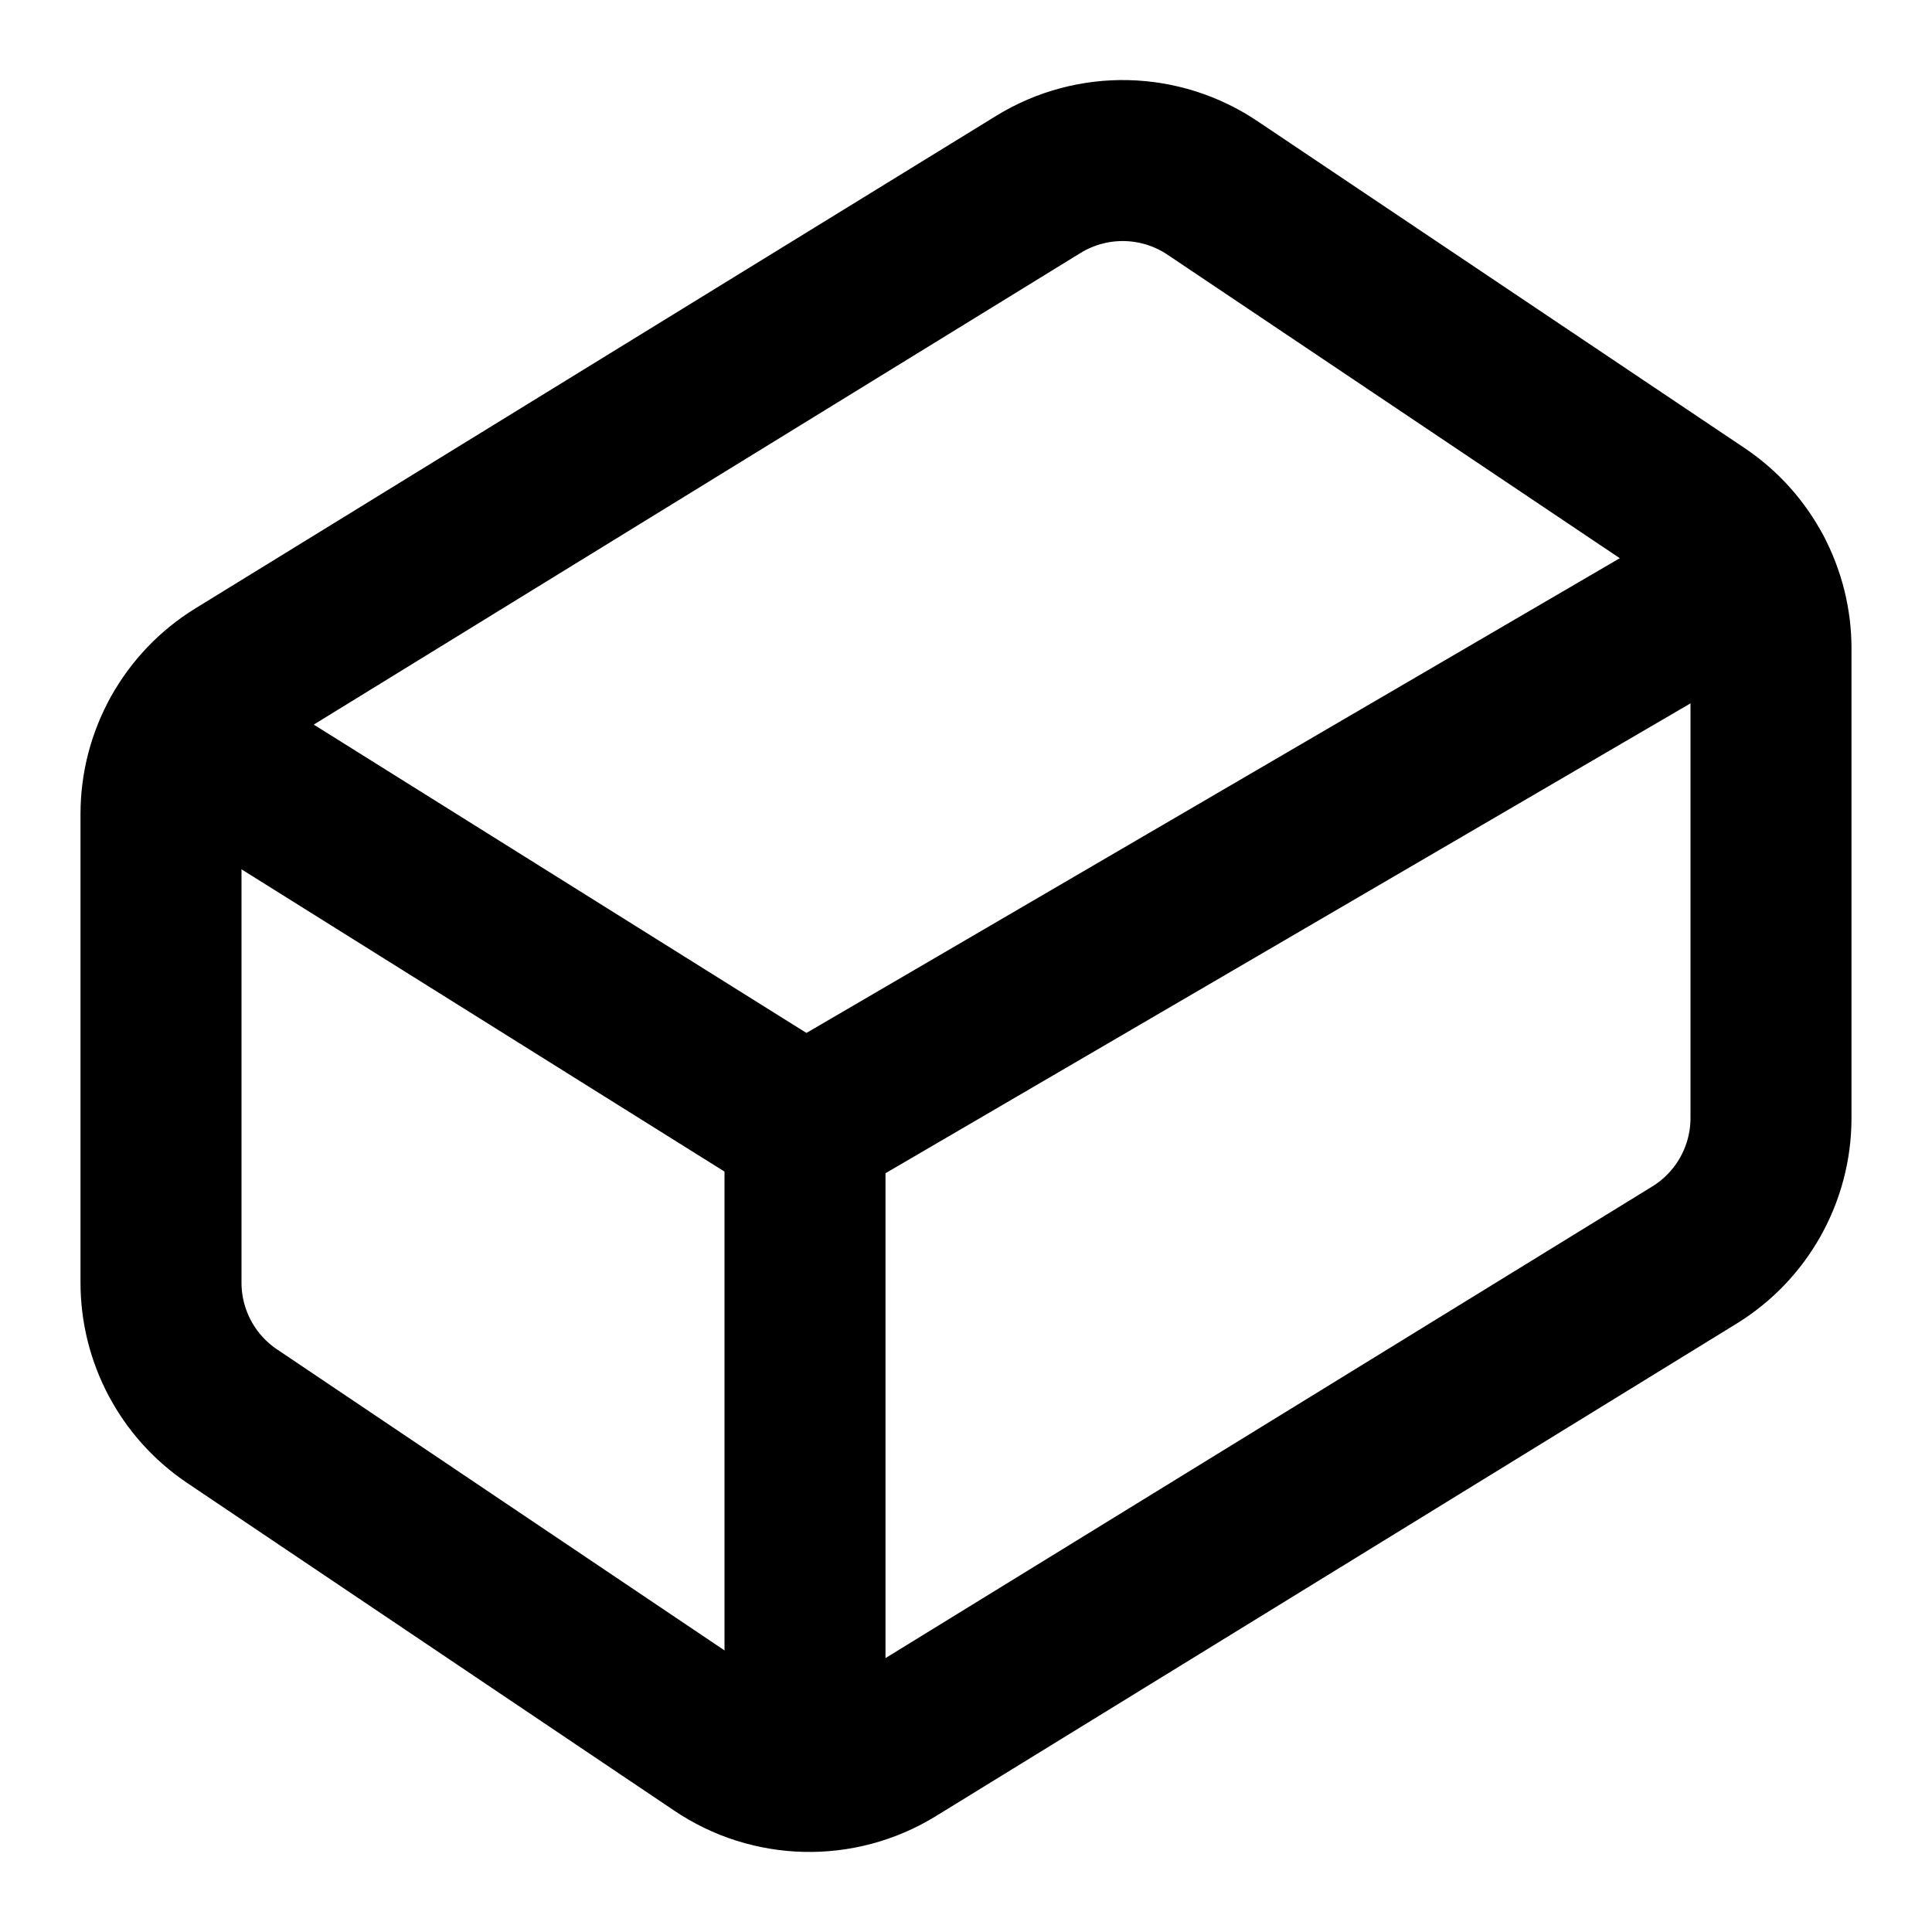
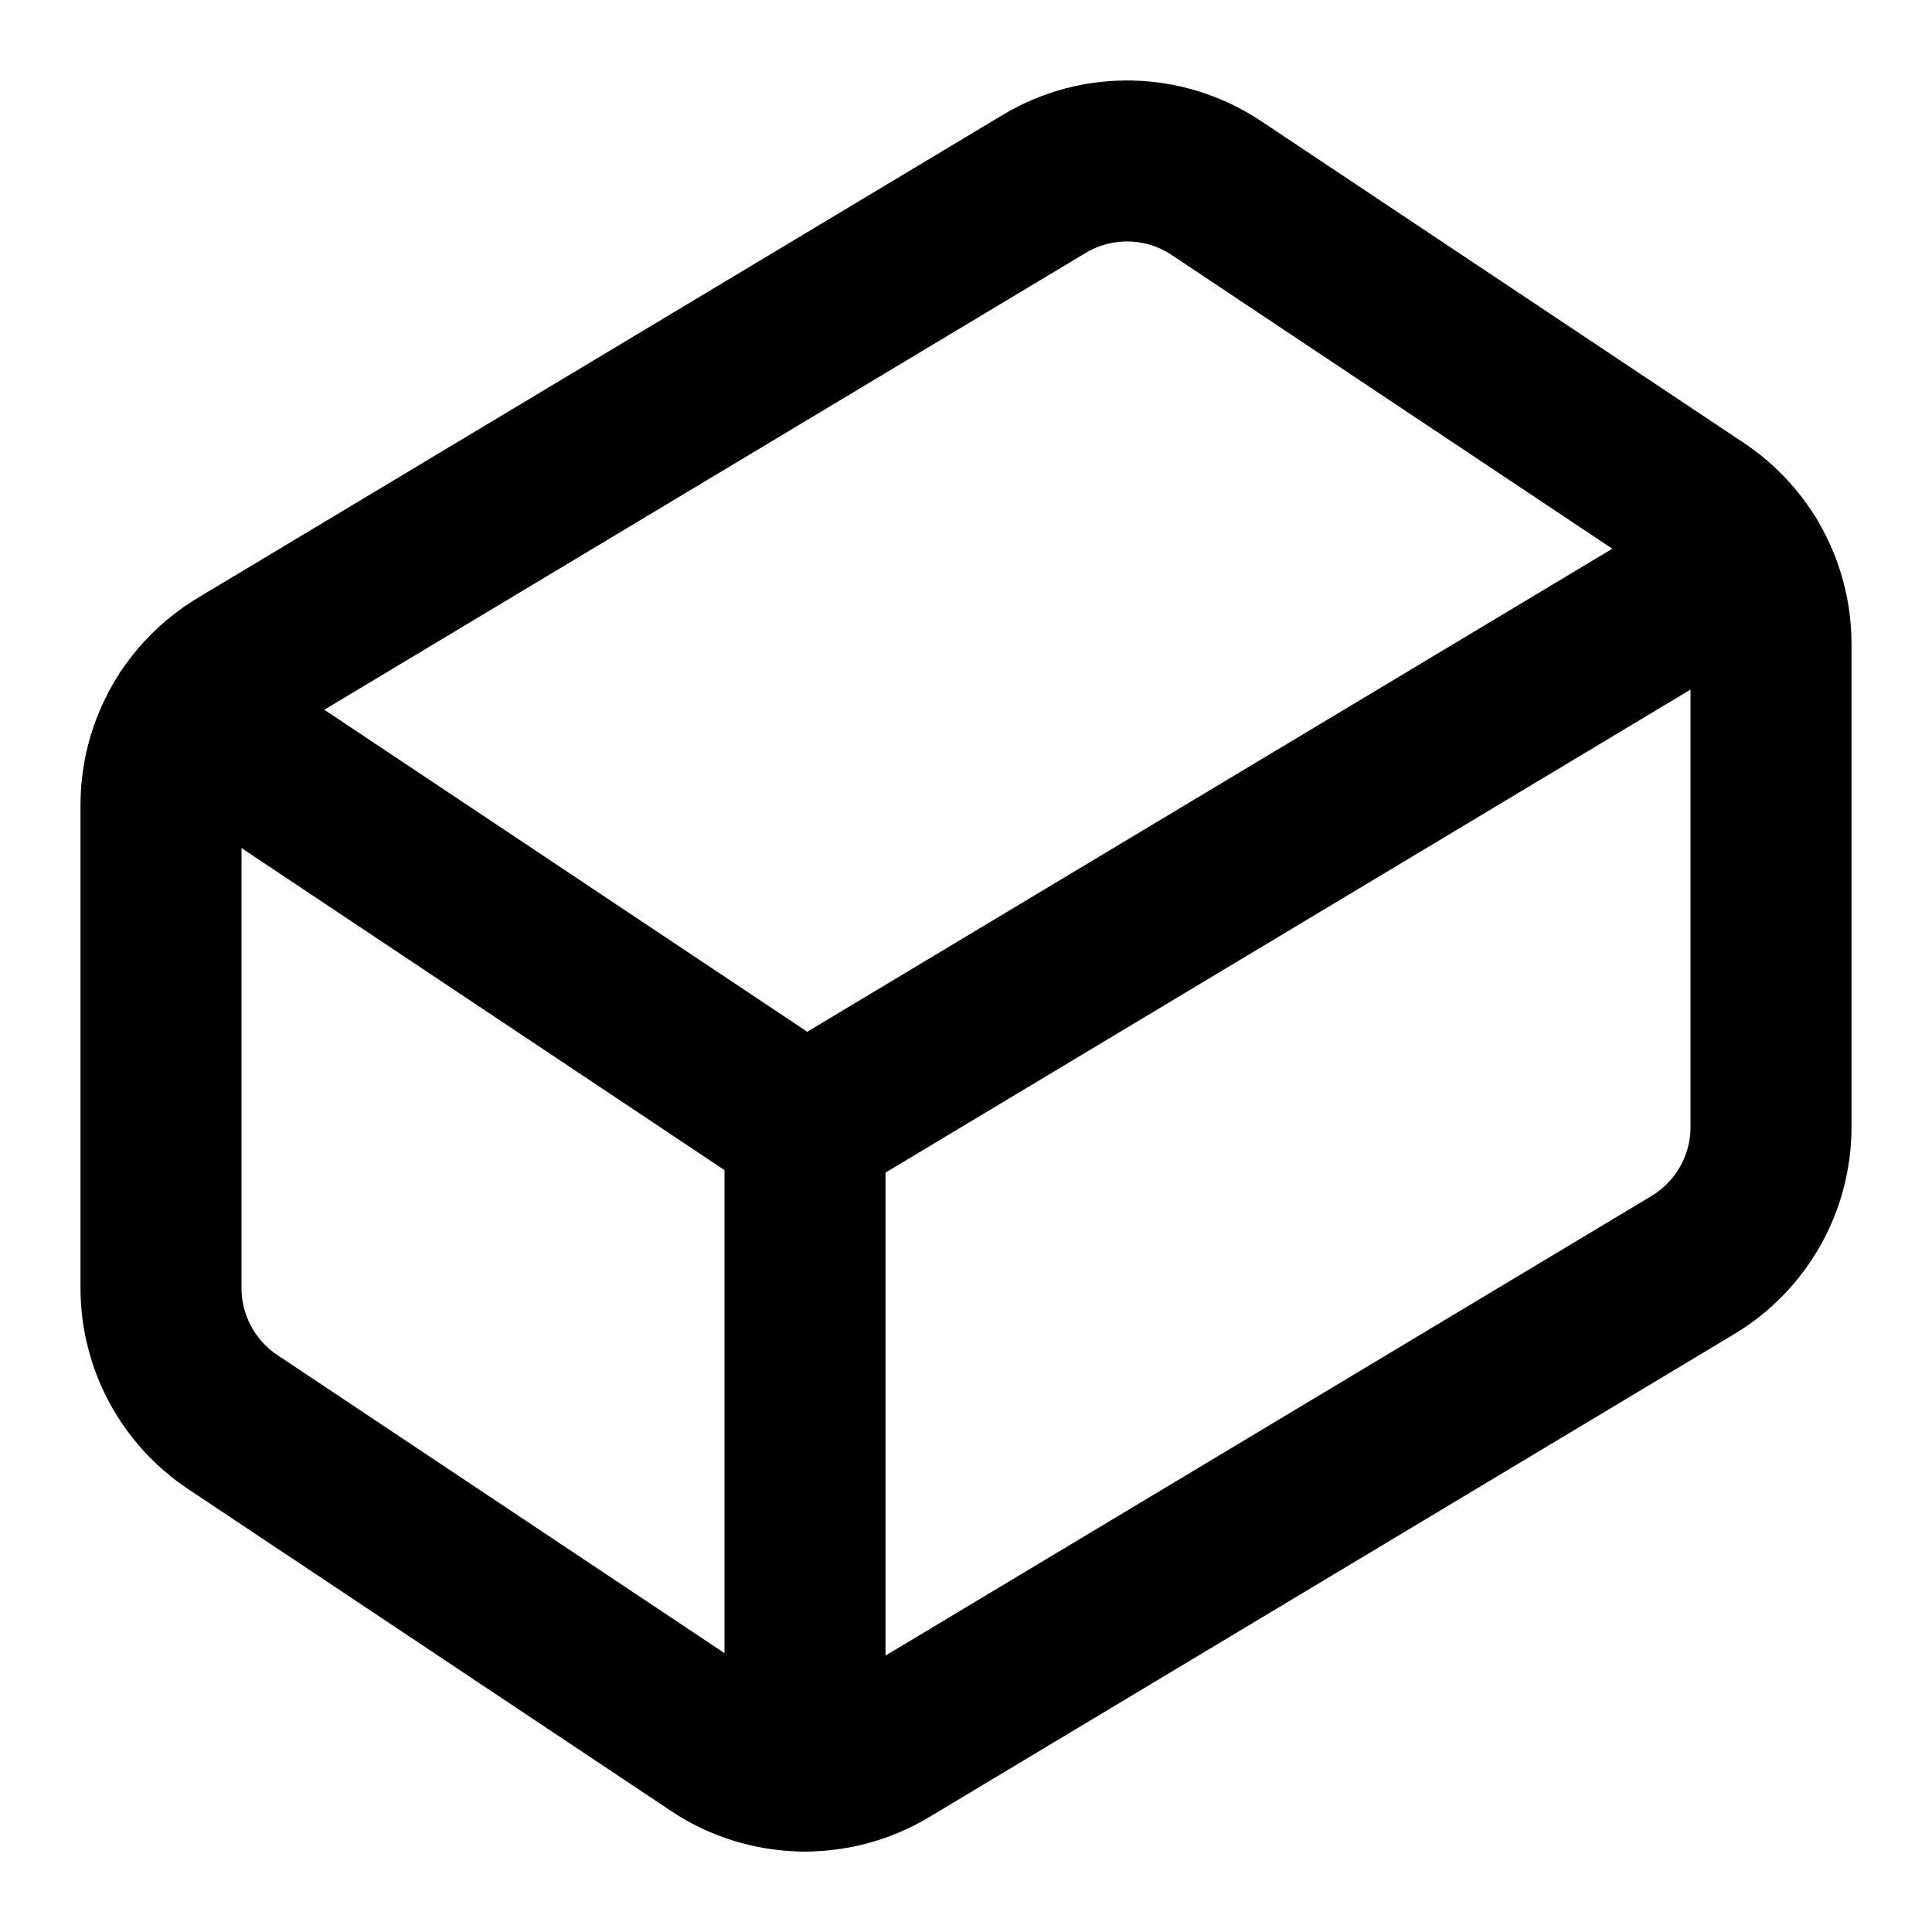
<svg xmlns="http://www.w3.org/2000/svg" viewBox="0 0 24 24" fill="none" stroke="currentColor" stroke-width="2" stroke-linecap="round" stroke-linejoin="round">
-   <path d="m21.12 6.4-6.05-4.06a2 2 0 0 0-2.17-.05L2.95 8.41a2 2 0 0 0-.95 1.7v5.82a2 2 0 0 0 .88 1.66l6.05 4.07a2 2 0 0 0 2.17.05l9.95-6.12a2 2 0 0 0 .95-1.7V8.06a2 2 0 0 0-.88-1.66Z" />
-   <path d="M10 22v-8L2.25 9.15" />
-   <path d="m10 14 11.77-6.87" />
+   <path d="M10 22v-8" />
+   <path d="M2.336 8.89 10 14l11.715-7.029" />
+   <path d="M22 14a2 2 0 0 1-.971 1.715l-10 6a2 2 0 0 1-2.138-.05l-6-4A2 2 0 0 1 2 16v-6a2 2 0 0 1 .971-1.715l10-6a2 2 0 0 1 2.138.05l6 4A2 2 0 0 1 22 8z" />
</svg>
